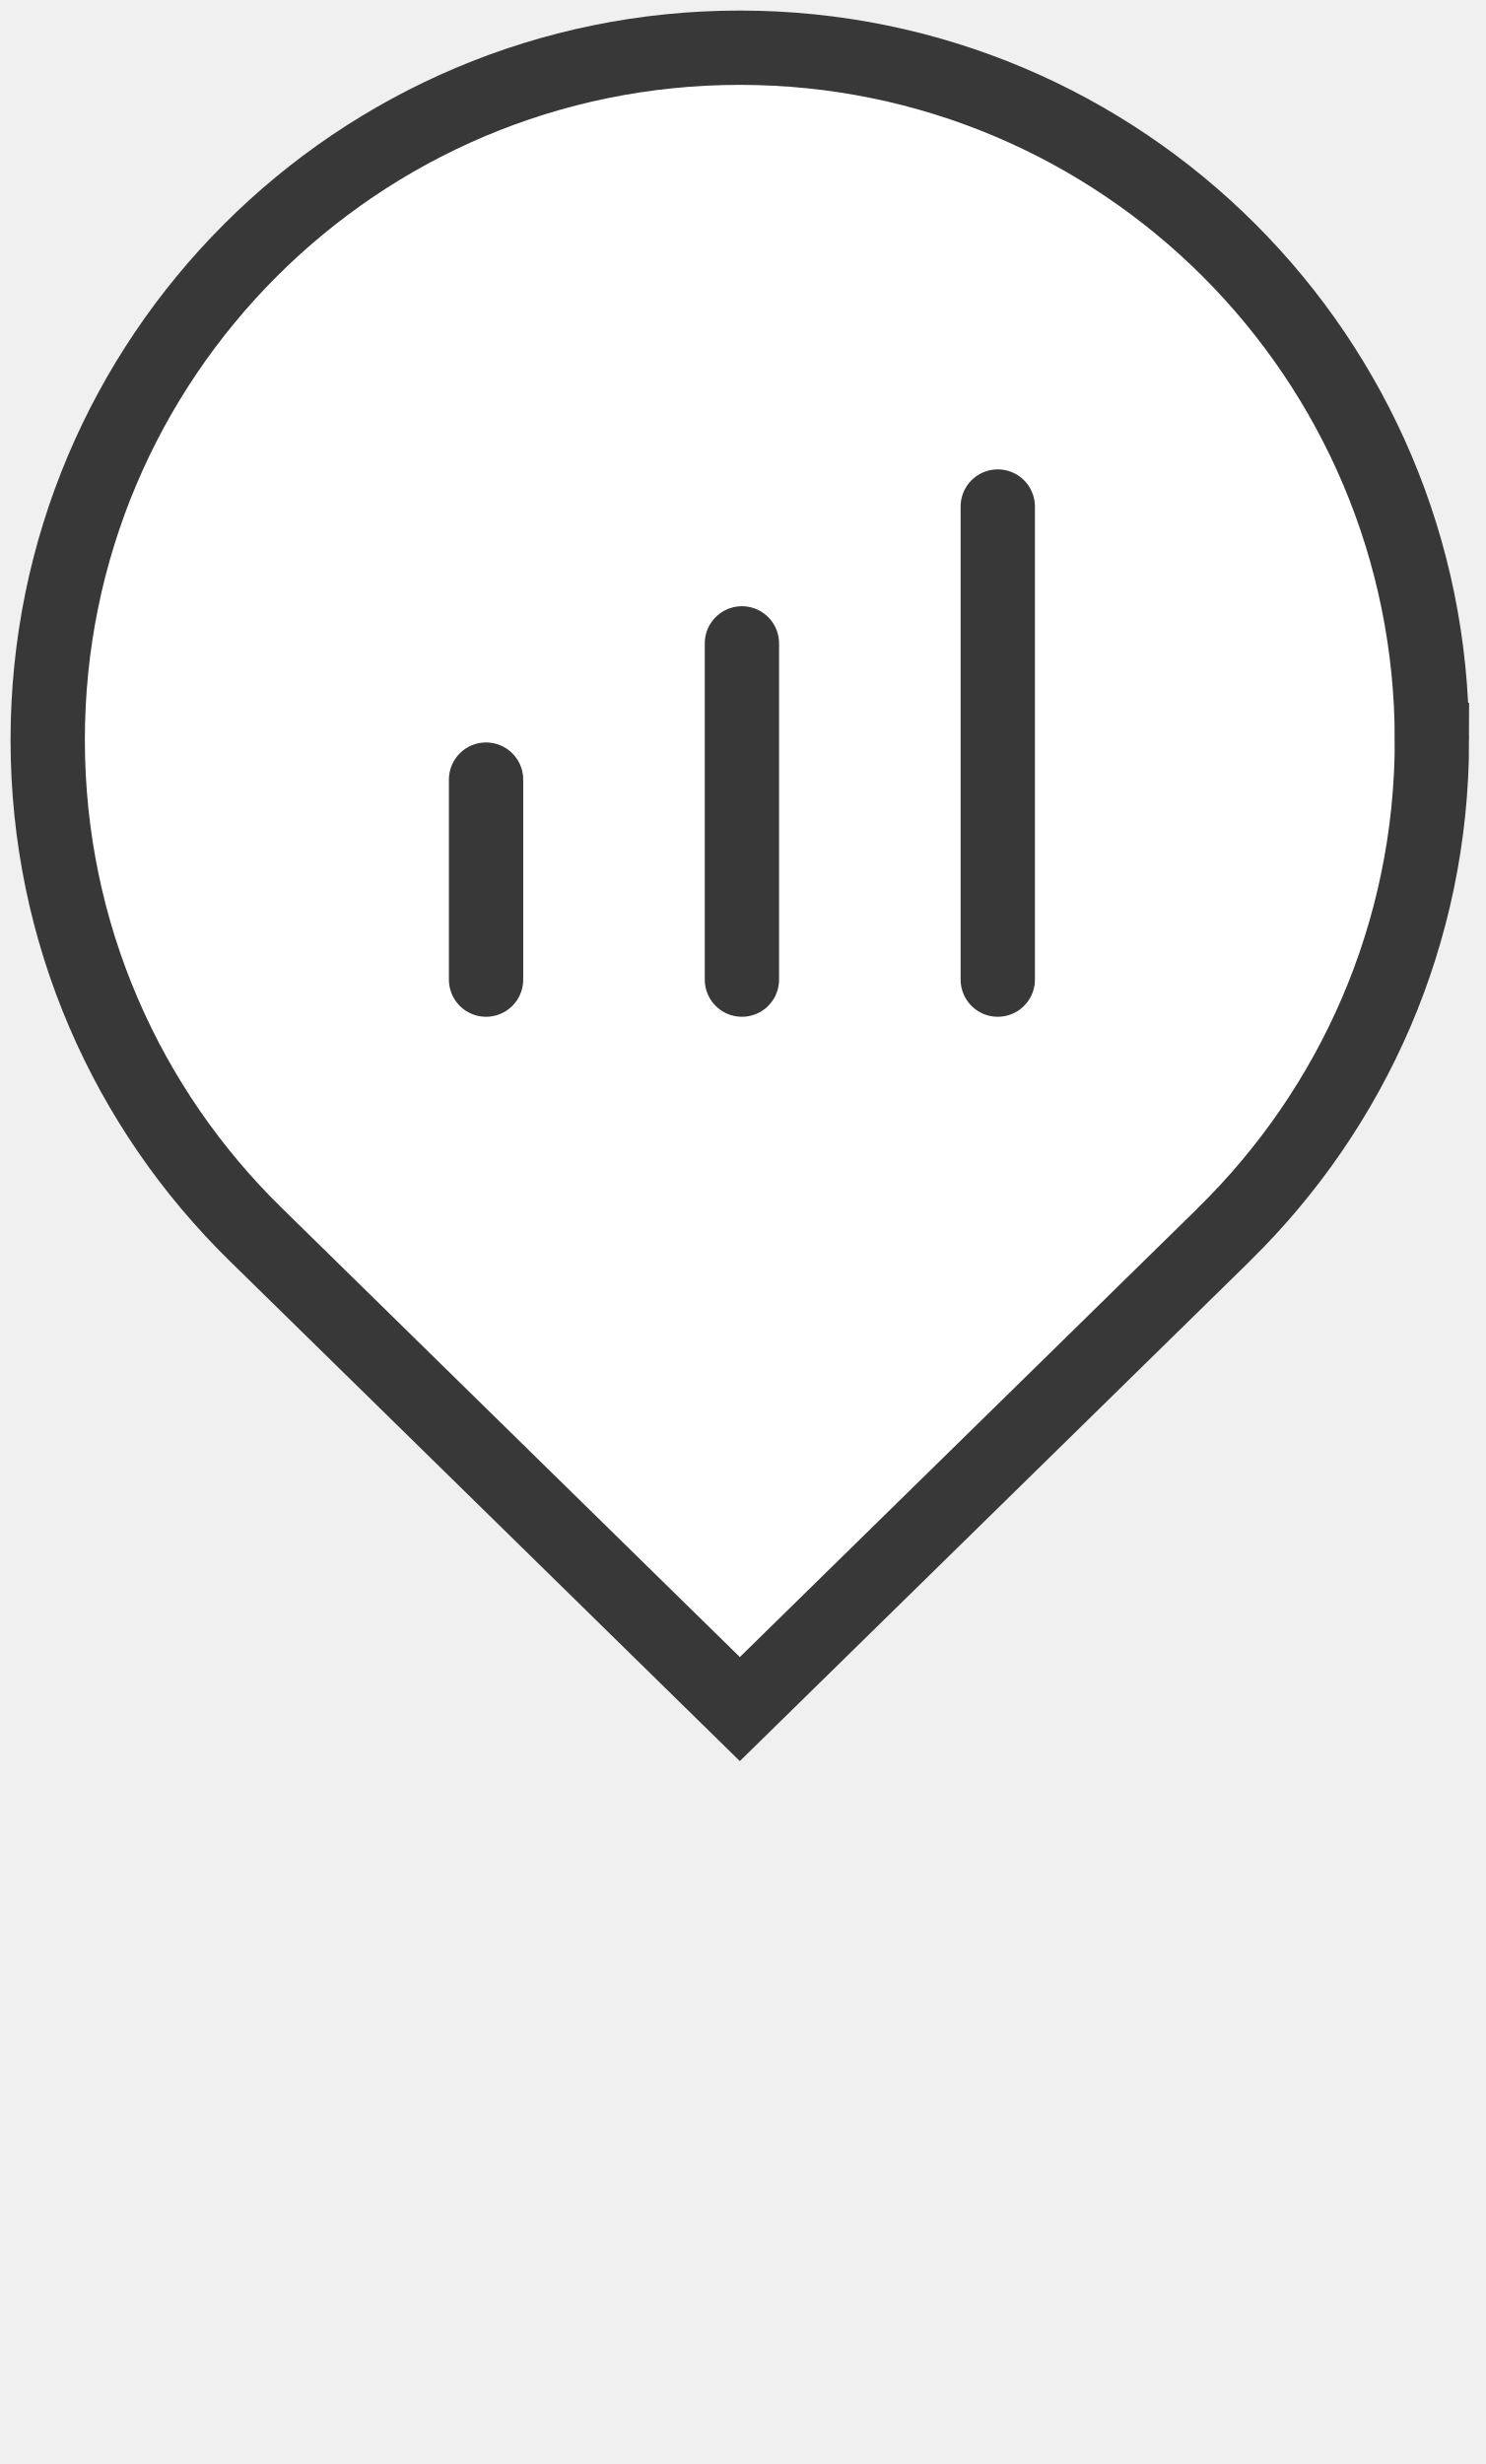
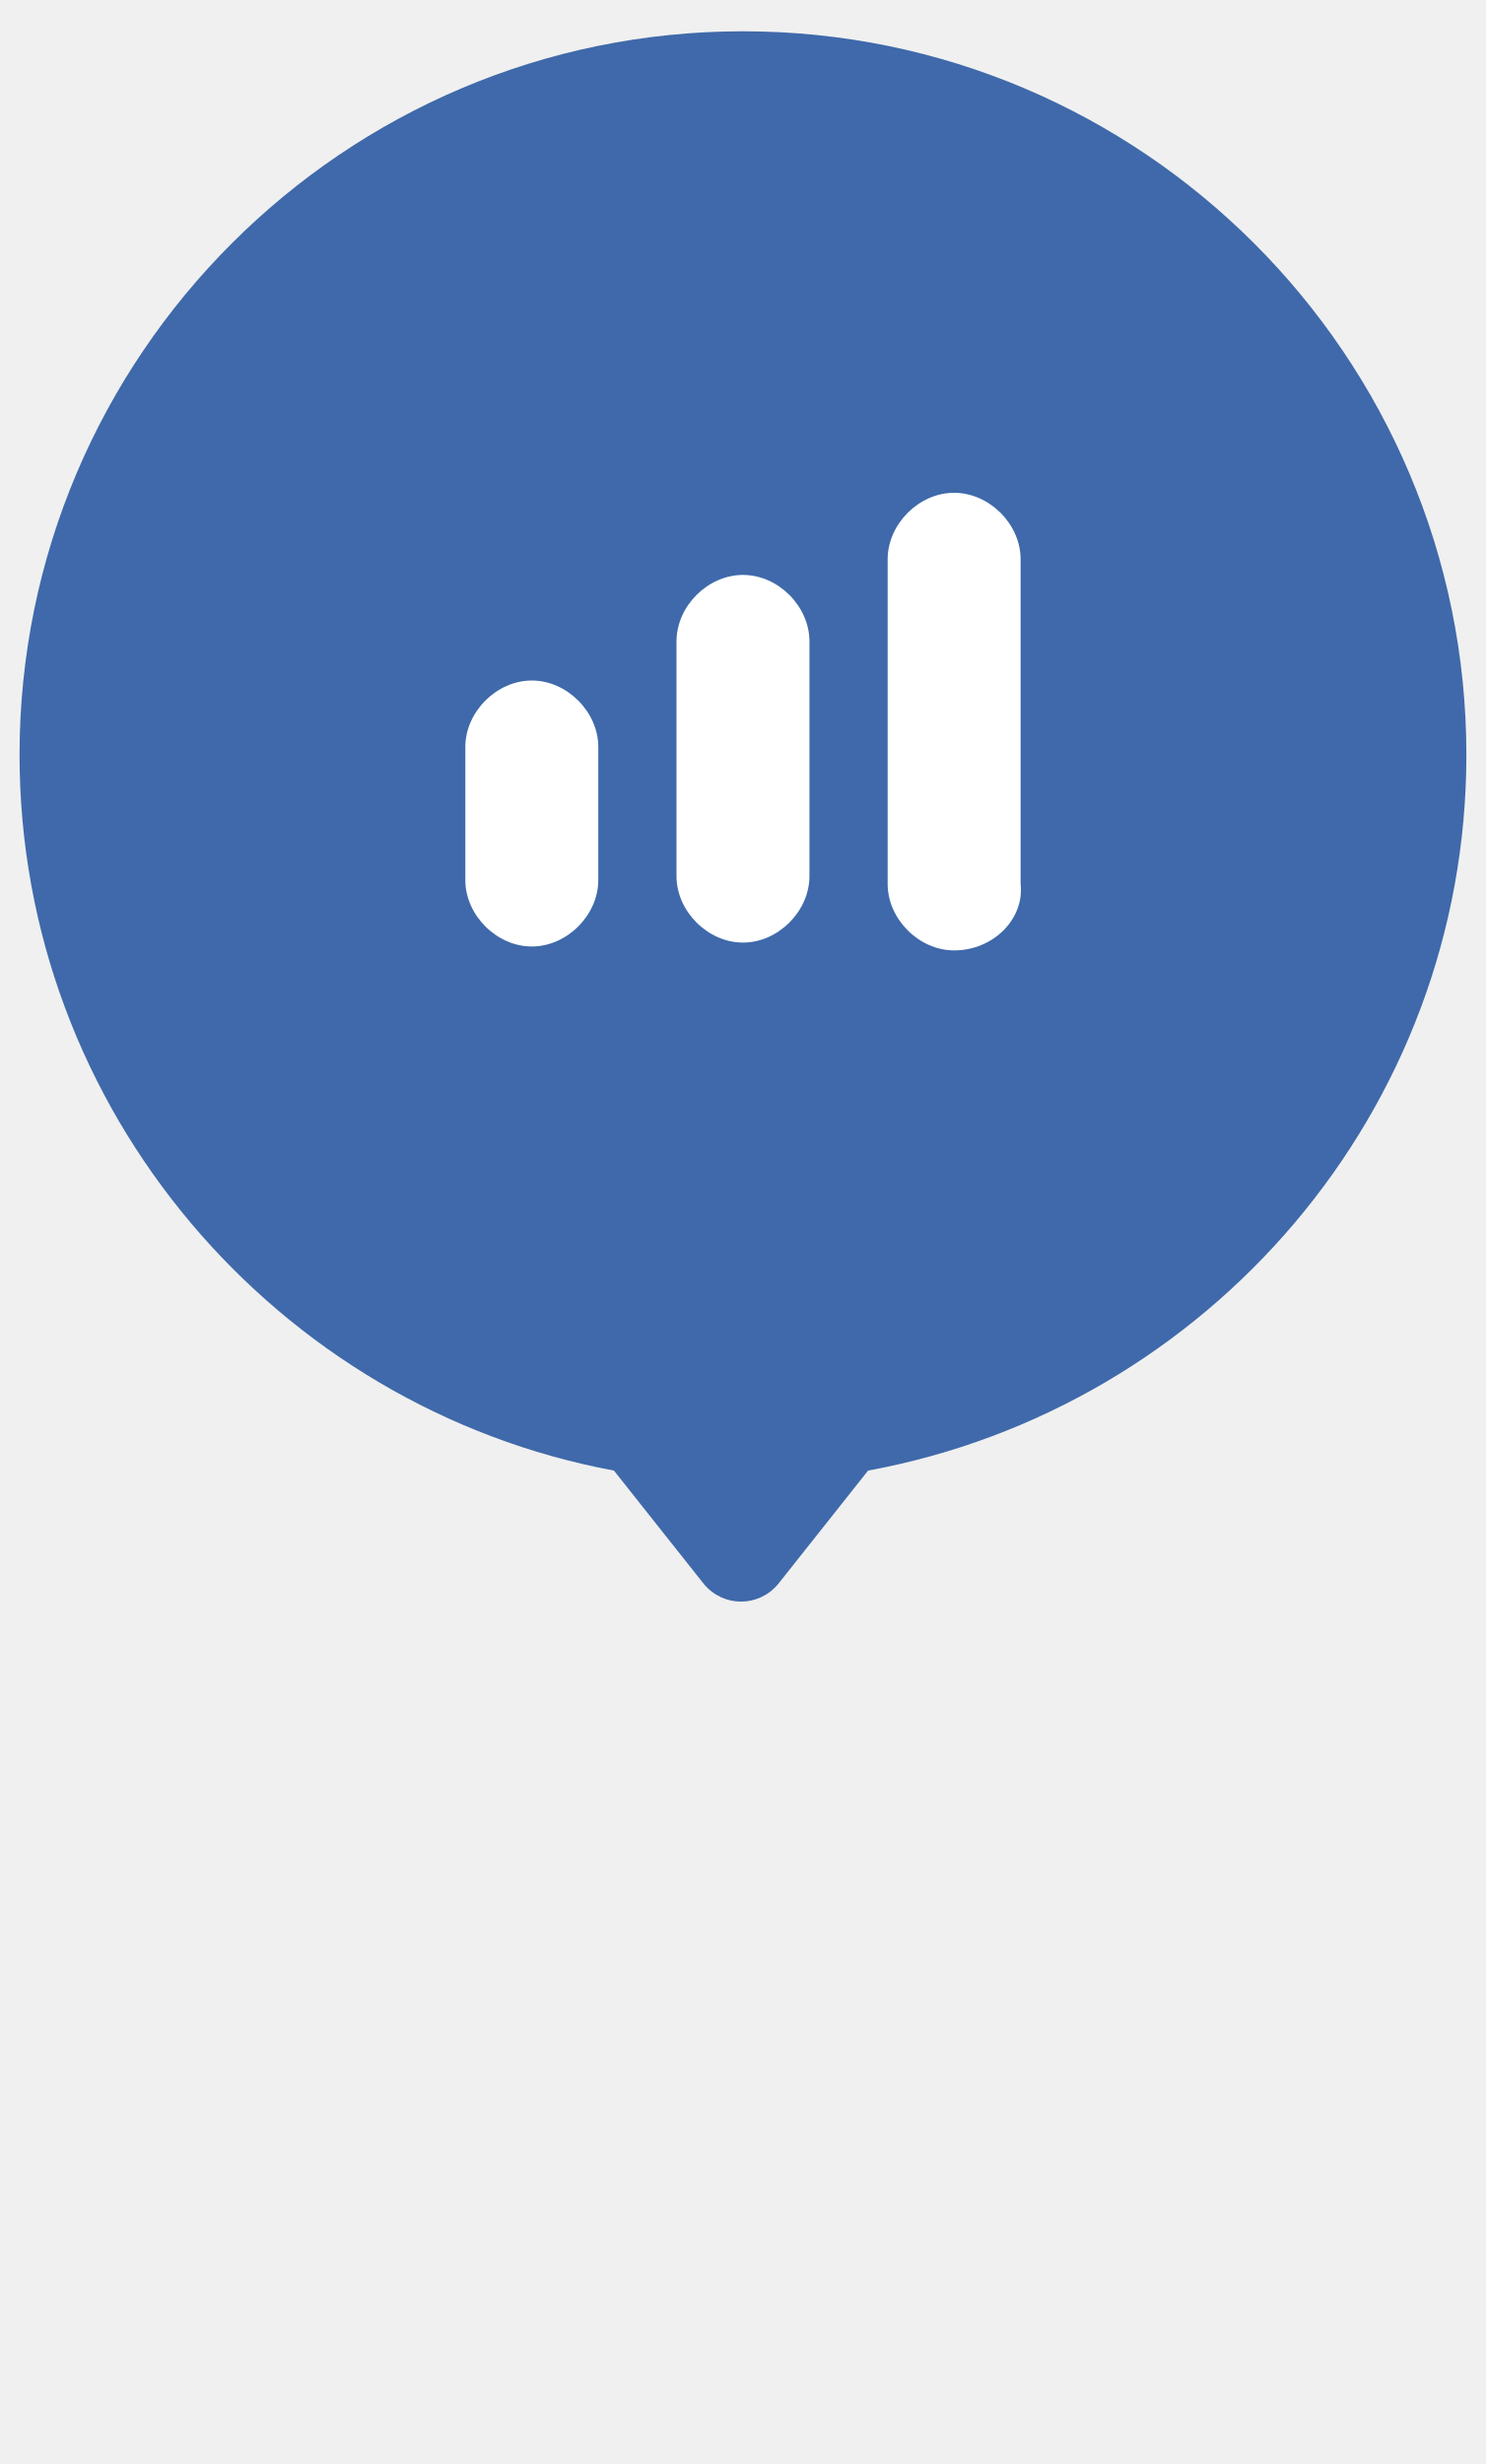
- <svg xmlns="http://www.w3.org/2000/svg" width="38.0" height="63.0">
-   <style type="text/css" />
-   <path d="m 12.43,19.933 v 5.114 m 6.543,-8.597 v 8.597 m 6.543,-12.096 v 12.096 m 11.103,-6.128 c 0,4.948 -2.034,9.423 -5.314,12.638 l -0.028,0.03 -12.357,12.111 -12.367,-12.122 -0.011,-0.011 c -3.288,-3.214 -5.322,-7.69 -5.322,-12.646 0,-9.781 7.918,-17.699 17.699,-17.699 9.773,0 17.699,7.918 17.699,17.699 z" fill="white" stroke="#383838" stroke-width="1.9" stroke-linecap="round" stroke-miterlimit="10">
-     <animateTransform attributeName="transform" type="translate" values="0,0;0,16;0,0" dur="4s" repeatCount="indefinite" />
-   </path>
+ <svg xmlns="http://www.w3.org/2000/svg" version="1.1" x="0px" y="0px" width="38.0" height="63.0" xml:space="preserve">
+   <style type="text/css">
+ 	.st0{fill:#3f69aa;}
+ 	.st1{fill:#FFFFFF;}
+ </style>
+   <g id="Layer_1">
+ </g>
+   <g id="Layer_2">
+     <path class="st0" d="M37.5,19.3c0,9.1-6.6,16.7-15.3,18.3l-2.3,2.9c-0.5,0.6-1.4,0.6-1.9,0l-2.3-2.9C7.1,36,0.5,28.4,0.5,19.3   C0.5,9.1,8.8,0.8,19,0.8S37.5,9.1,37.5,19.3z" />
+   </g>
+   <g id="Layer_3">
+     <g>
+       <path class="st1" d="M24.4,24.3c-0.9,0-1.7-0.8-1.7-1.7v-8.3c0-0.9,0.8-1.7,1.7-1.7s1.7,0.8,1.7,1.7v8.3    C26.2,23.5,25.4,24.3,24.4,24.3z" />
+       <path class="st1" d="M19,24.1c-0.9,0-1.7-0.8-1.7-1.7v-6c0-0.9,0.8-1.7,1.7-1.7s1.7,0.8,1.7,1.7v6C20.7,23.3,19.9,24.1,19,24.1z" />
+       <path class="st1" d="M13.6,24.2c-0.9,0-1.7-0.8-1.7-1.7v-3.4c0-0.9,0.8-1.7,1.7-1.7s1.7,0.8,1.7,1.7v3.4    C15.3,23.4,14.5,24.2,13.6,24.2z" />
+     </g>
+   </g>
+   <animateTransform attributeName="transform" type="translate" values="0,0;0,16;0,0" dur="4s" repeatCount="indefinite" />
</svg>
